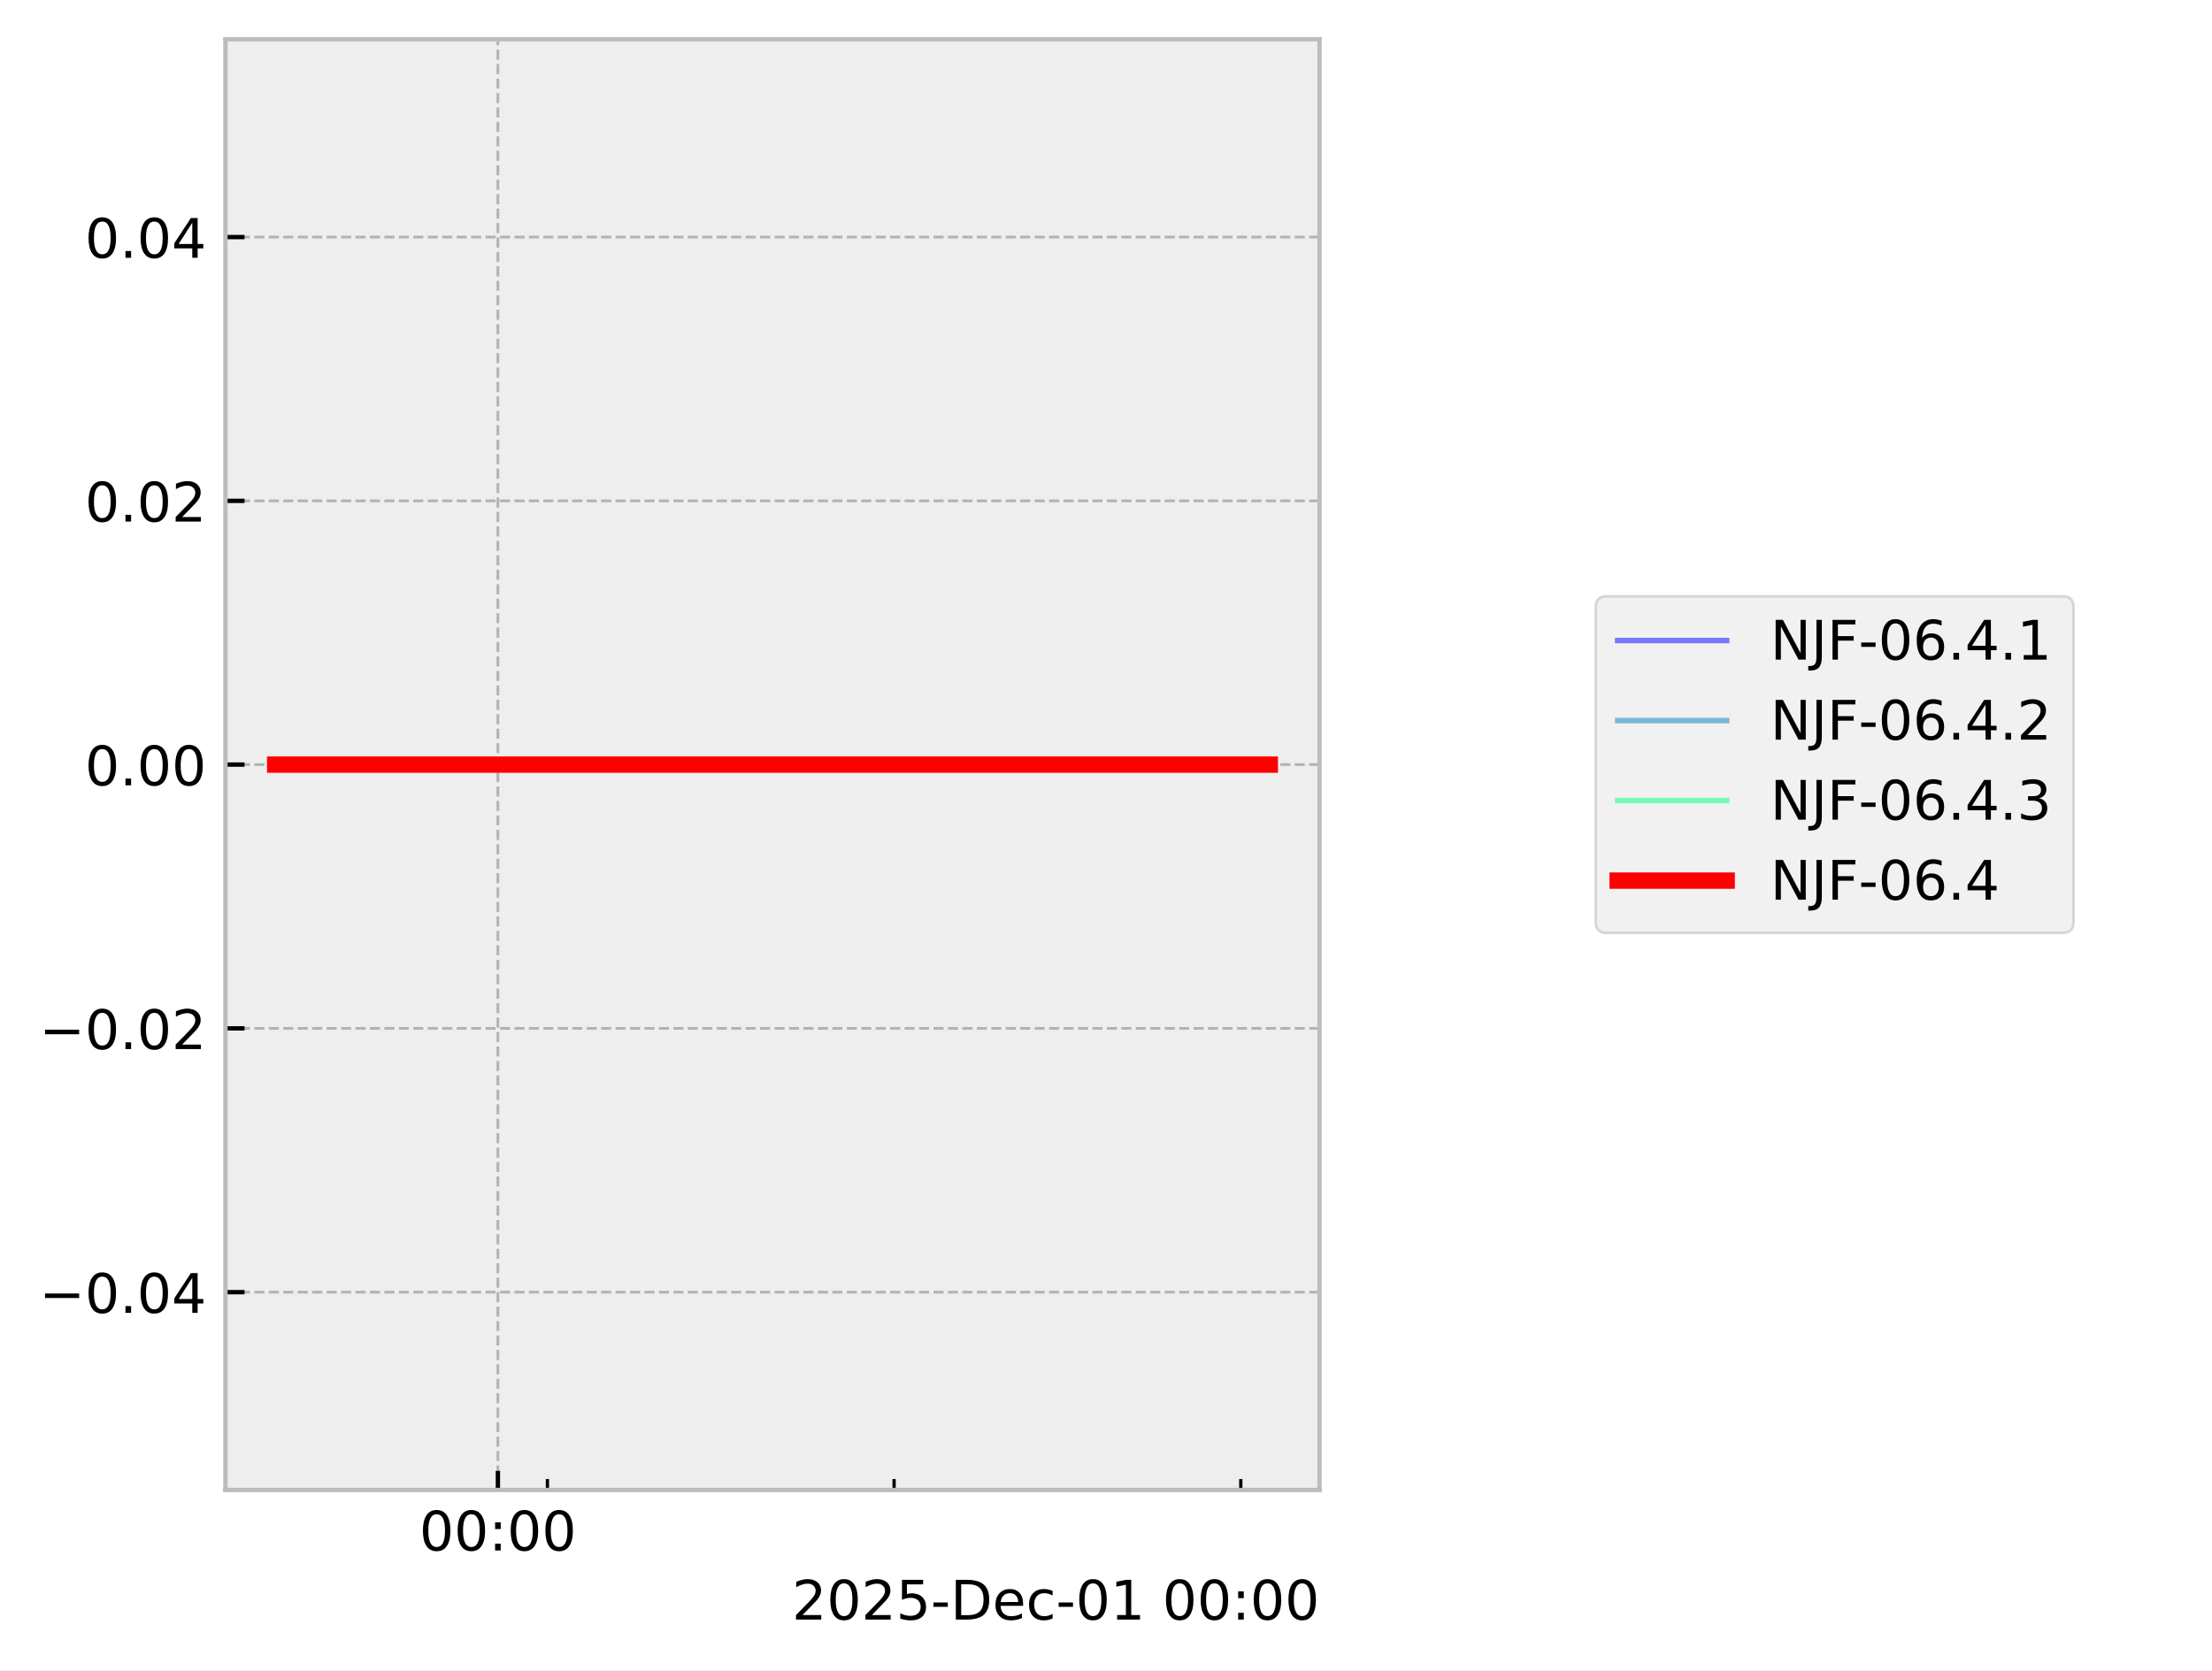
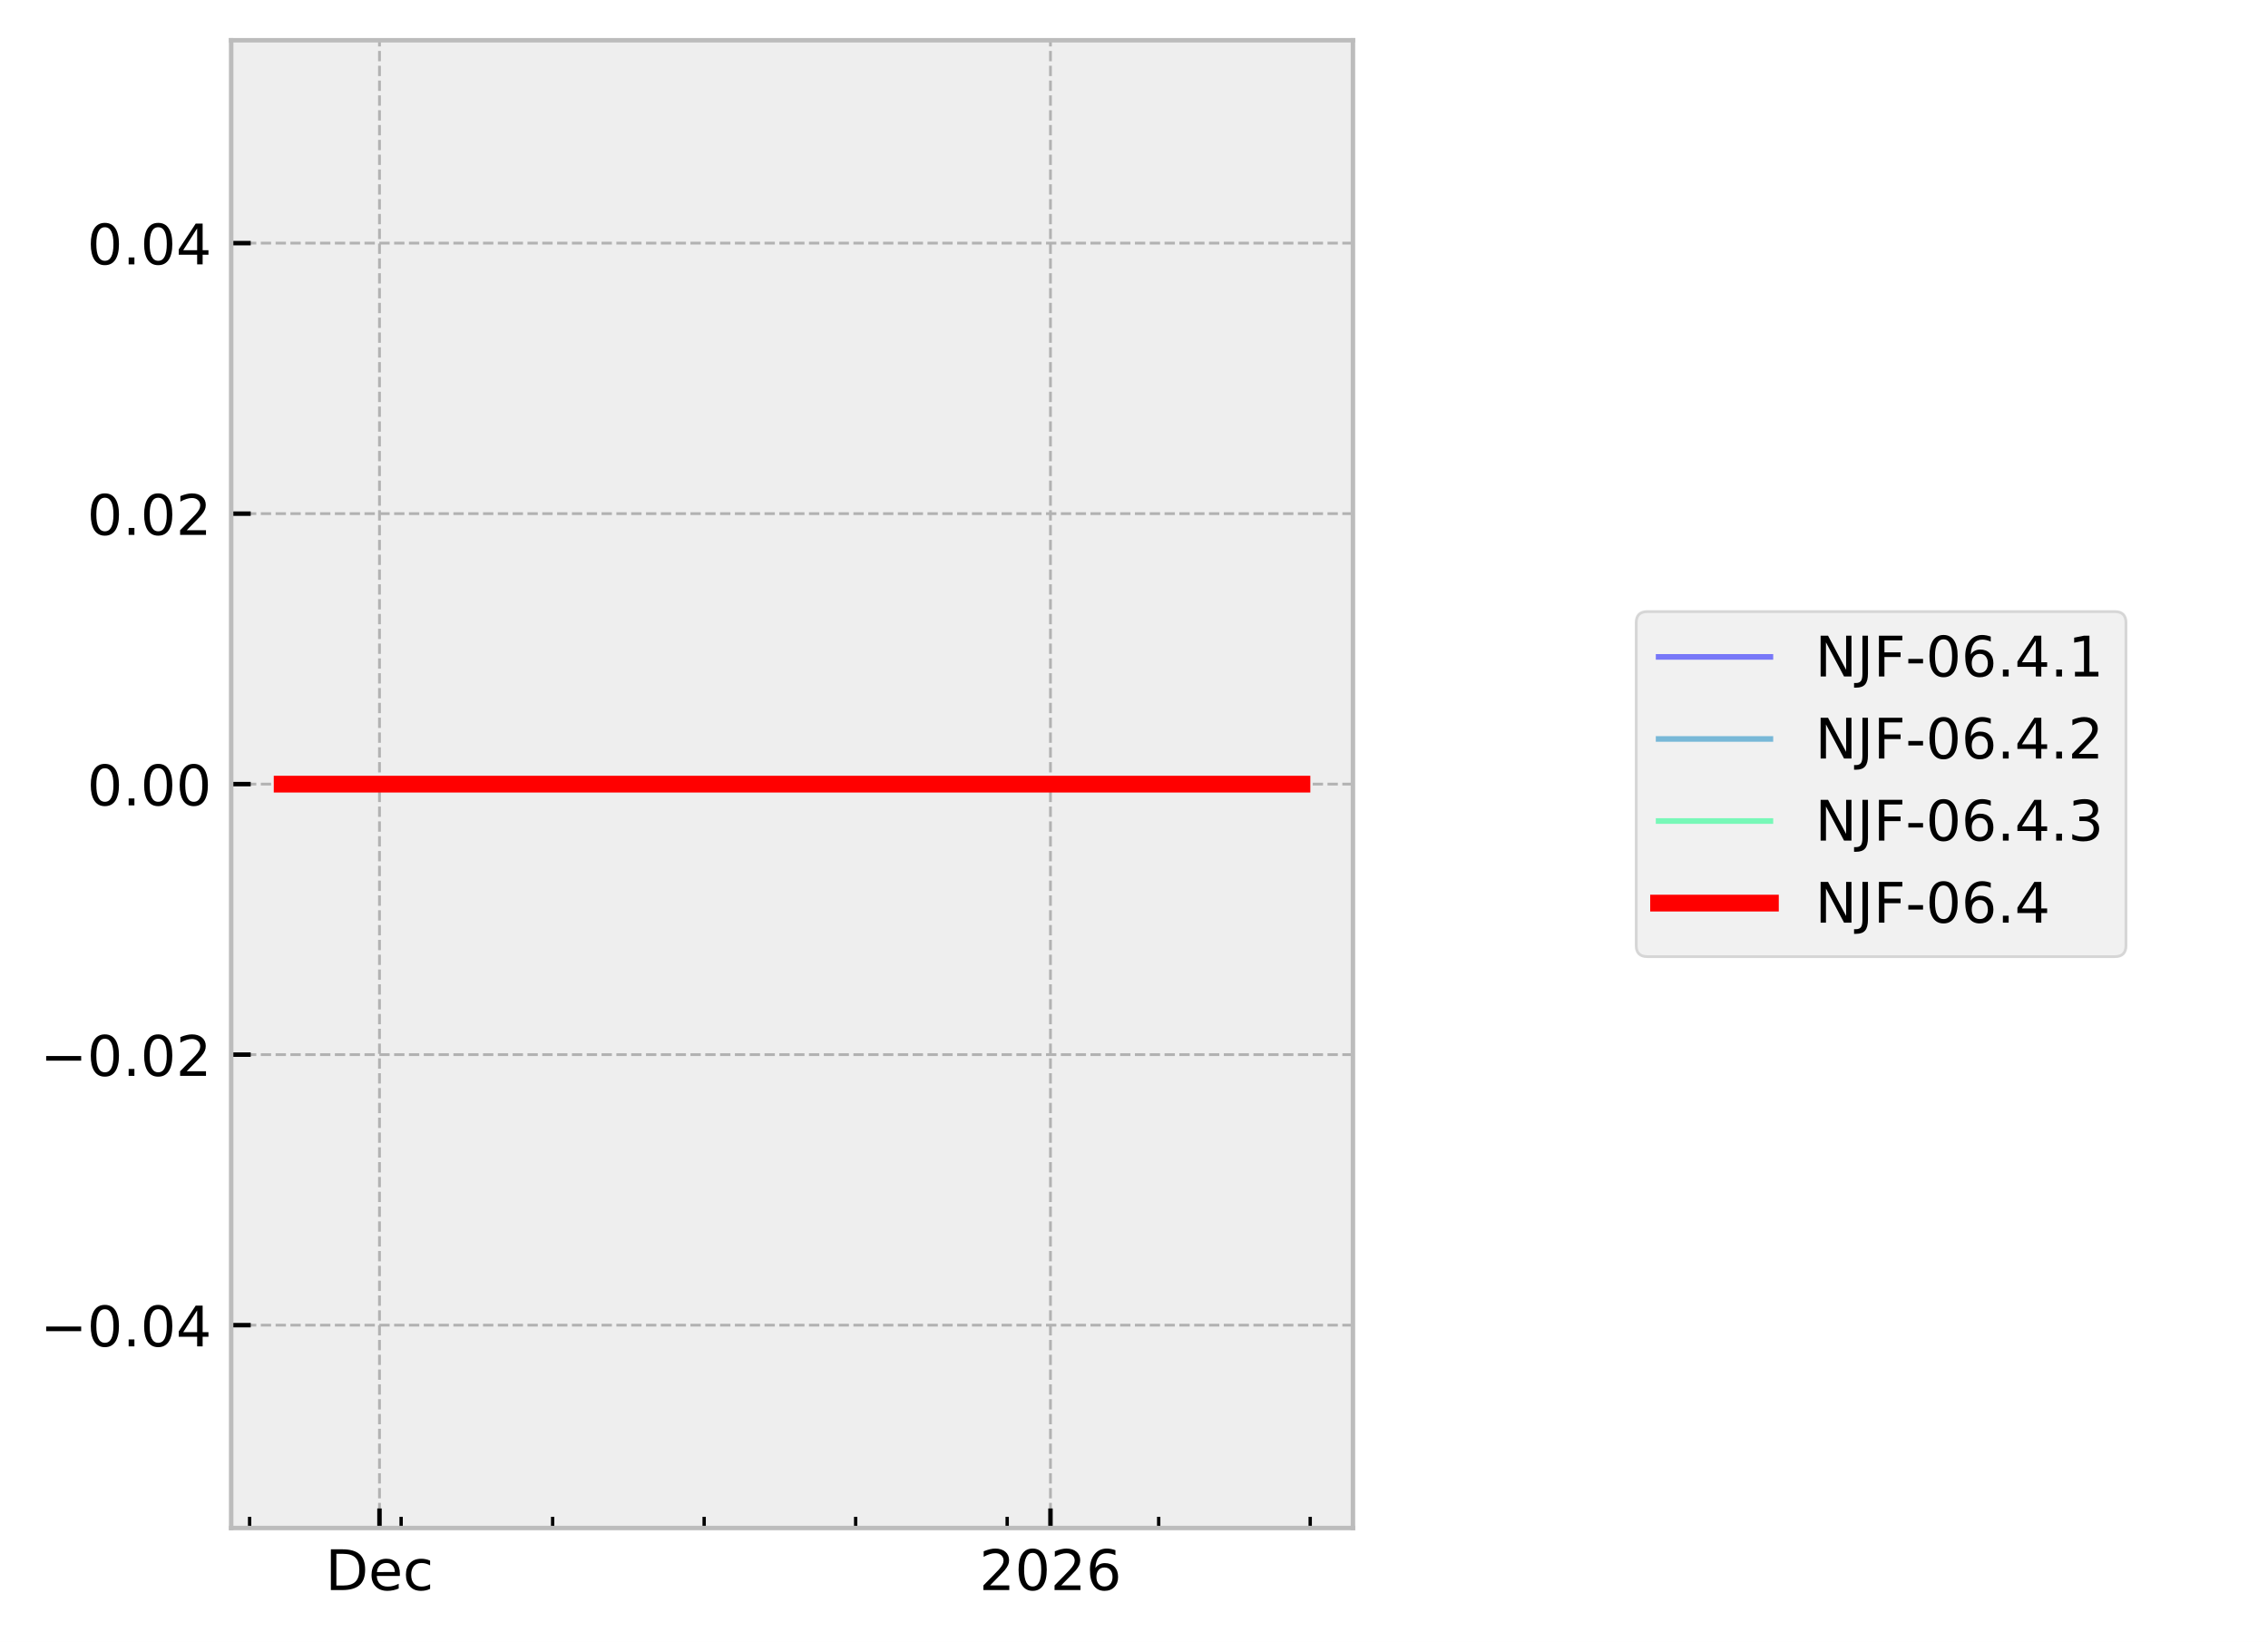
- <svg xmlns="http://www.w3.org/2000/svg" xmlns:xlink="http://www.w3.org/1999/xlink" width="405.665pt" height="306.368pt" viewBox="0 0 405.665 306.368" version="1.1">
+ <svg xmlns="http://www.w3.org/2000/svg" xmlns:xlink="http://www.w3.org/1999/xlink" width="405.665pt" height="293.69pt" viewBox="0 0 405.665 293.69" version="1.1">
  <defs>
    <style type="text/css">*{stroke-linejoin: round; stroke-linecap: butt}</style>
  </defs>
  <g id="figure_1">
    <g id="patch_1">
-       <path d="M 0 306.368  L 405.665 306.368  L 405.665 0  L 0 0  z " style="fill: #ffffff" />
+       <path d="M 0 293.69  L 405.665 293.69  L 405.665 0  L 0 0  z " style="fill: #ffffff" />
    </g>
    <g id="axes_1">
      <g id="patch_2">
        <path d="M 41.345 273.312  L 241.991 273.312  L 241.991 7.2  L 41.345 7.2  z " style="fill: #eeeeee" />
      </g>
      <g id="matplotlib.axis_1">
        <g id="xtick_1">
          <g id="line2d_1">
-             <path d="M 91.311 273.312  L 91.311 7.2  " clip-path="url(#pc9159c8698)" style="fill: none; stroke-dasharray: 1.85,0.8; stroke-dashoffset: 0; stroke: #b2b2b2; stroke-width: 0.5" />
+             <path d="M 67.876 273.312  L 67.876 7.2  " clip-path="url(#p81c4eb7277)" style="fill: none; stroke-dasharray: 1.85,0.8; stroke-dashoffset: 0; stroke: #b2b2b2; stroke-width: 0.5" />
          </g>
          <g id="line2d_2">
            <defs>
-               <path id="m1d4a59e778" d="M 0 0  L 0 -3.5  " style="stroke: #000000; stroke-width: 0.8" />
-             </defs>
-             <g>
-               <use xlink:href="#m1d4a59e778" x="91.311" y="273.312" style="stroke: #000000; stroke-width: 0.8" />
+               <path id="m132eea3068" d="M 0 0  L 0 -3.5  " style="stroke: #000000; stroke-width: 0.8" />
+             </defs>
+             <g>
+               <use xlink:href="#m132eea3068" x="67.876" y="273.312" style="stroke: #000000; stroke-width: 0.8" />
            </g>
          </g>
          <g id="text_1">
-             <g transform="translate(76.90176 284.4104) scale(0.1 -0.1)">
+             <g transform="translate(58.20015 284.4104) scale(0.1 -0.1)">
              <defs>
-                 <path id="DejaVuSans-30" d="M 2034 4250  Q 1547 4250 1301 3770  Q 1056 3291 1056 2328  Q 1056 1369 1301 889  Q 1547 409 2034 409  Q 2525 409 2770 889  Q 3016 1369 3016 2328  Q 3016 3291 2770 3770  Q 2525 4250 2034 4250  z M 2034 4750  Q 2819 4750 3233 4129  Q 3647 3509 3647 2328  Q 3647 1150 3233 529  Q 2819 -91 2034 -91  Q 1250 -91 836 529  Q 422 1150 422 2328  Q 422 3509 836 4129  Q 1250 4750 2034 4750  z " transform="scale(0.015625)" />
-                 <path id="DejaVuSans-3a" d="M 750 794  L 1409 794  L 1409 0  L 750 0  L 750 794  z M 750 3309  L 1409 3309  L 1409 2516  L 750 2516  L 750 3309  z " transform="scale(0.015625)" />
+                 <path id="DejaVuSans-44" d="M 1259 4147  L 1259 519  L 2022 519  Q 2988 519 3436 956  Q 3884 1394 3884 2338  Q 3884 3275 3436 3711  Q 2988 4147 2022 4147  L 1259 4147  z M 628 4666  L 1925 4666  Q 3281 4666 3915 4102  Q 4550 3538 4550 2338  Q 4550 1131 3912 565  Q 3275 0 1925 0  L 628 0  L 628 4666  z " transform="scale(0.015625)" />
+                 <path id="DejaVuSans-65" d="M 3597 1894  L 3597 1613  L 953 1613  Q 991 1019 1311 708  Q 1631 397 2203 397  Q 2534 397 2845 478  Q 3156 559 3463 722  L 3463 178  Q 3153 47 2828 -22  Q 2503 -91 2169 -91  Q 1331 -91 842 396  Q 353 884 353 1716  Q 353 2575 817 3079  Q 1281 3584 2069 3584  Q 2775 3584 3186 3129  Q 3597 2675 3597 1894  z M 3022 2063  Q 3016 2534 2758 2815  Q 2500 3097 2075 3097  Q 1594 3097 1305 2825  Q 1016 2553 972 2059  L 3022 2063  z " transform="scale(0.015625)" />
+                 <path id="DejaVuSans-63" d="M 3122 3366  L 3122 2828  Q 2878 2963 2633 3030  Q 2388 3097 2138 3097  Q 1578 3097 1268 2742  Q 959 2388 959 1747  Q 959 1106 1268 751  Q 1578 397 2138 397  Q 2388 397 2633 464  Q 2878 531 3122 666  L 3122 134  Q 2881 22 2623 -34  Q 2366 -91 2075 -91  Q 1284 -91 818 406  Q 353 903 353 1747  Q 353 2603 823 3093  Q 1294 3584 2113 3584  Q 2378 3584 2631 3529  Q 2884 3475 3122 3366  z " transform="scale(0.015625)" />
              </defs>
-               <use xlink:href="#DejaVuSans-30" />
-               <use xlink:href="#DejaVuSans-30" transform="translate(63.62305 0)" />
-               <use xlink:href="#DejaVuSans-3a" transform="translate(127.2461 0)" />
-               <use xlink:href="#DejaVuSans-30" transform="translate(160.9375 0)" />
-               <use xlink:href="#DejaVuSans-30" transform="translate(224.5605 0)" />
+               <use xlink:href="#DejaVuSans-44" />
+               <use xlink:href="#DejaVuSans-65" transform="translate(77.00195 0)" />
+               <use xlink:href="#DejaVuSans-63" transform="translate(138.5254 0)" />
            </g>
          </g>
        </g>
        <g id="xtick_2">
          <g id="line2d_3">
-             <defs>
-               <path id="m4daeb43303" d="M 0 0  L 0 -2  " style="stroke: #000000; stroke-width: 0.6" />
-             </defs>
-             <g>
-               <use xlink:href="#m4daeb43303" x="100.394" y="273.312" style="stroke: #000000; stroke-width: 0.6" />
+             <path d="M 187.891 273.312  L 187.891 7.2  " clip-path="url(#p81c4eb7277)" style="fill: none; stroke-dasharray: 1.85,0.8; stroke-dashoffset: 0; stroke: #b2b2b2; stroke-width: 0.5" />
+           </g>
+           <g id="line2d_4">
+             <g>
+               <use xlink:href="#m132eea3068" x="187.891" y="273.312" style="stroke: #000000; stroke-width: 0.8" />
+             </g>
+           </g>
+           <g id="text_2">
+             <g transform="translate(175.1658 284.4104) scale(0.1 -0.1)">
+               <defs>
+                 <path id="DejaVuSans-32" d="M 1228 531  L 3431 531  L 3431 0  L 469 0  L 469 531  Q 828 903 1448 1529  Q 2069 2156 2228 2338  Q 2531 2678 2651 2914  Q 2772 3150 2772 3378  Q 2772 3750 2511 3984  Q 2250 4219 1831 4219  Q 1534 4219 1204 4116  Q 875 4013 500 3803  L 500 4441  Q 881 4594 1212 4672  Q 1544 4750 1819 4750  Q 2544 4750 2975 4387  Q 3406 4025 3406 3419  Q 3406 3131 3298 2873  Q 3191 2616 2906 2266  Q 2828 2175 2409 1742  Q 1991 1309 1228 531  z " transform="scale(0.015625)" />
+                 <path id="DejaVuSans-30" d="M 2034 4250  Q 1547 4250 1301 3770  Q 1056 3291 1056 2328  Q 1056 1369 1301 889  Q 1547 409 2034 409  Q 2525 409 2770 889  Q 3016 1369 3016 2328  Q 3016 3291 2770 3770  Q 2525 4250 2034 4250  z M 2034 4750  Q 2819 4750 3233 4129  Q 3647 3509 3647 2328  Q 3647 1150 3233 529  Q 2819 -91 2034 -91  Q 1250 -91 836 529  Q 422 1150 422 2328  Q 422 3509 836 4129  Q 1250 4750 2034 4750  z " transform="scale(0.015625)" />
+                 <path id="DejaVuSans-36" d="M 2113 2584  Q 1688 2584 1439 2293  Q 1191 2003 1191 1497  Q 1191 994 1439 701  Q 1688 409 2113 409  Q 2538 409 2786 701  Q 3034 994 3034 1497  Q 3034 2003 2786 2293  Q 2538 2584 2113 2584  z M 3366 4563  L 3366 3988  Q 3128 4100 2886 4159  Q 2644 4219 2406 4219  Q 1781 4219 1451 3797  Q 1122 3375 1075 2522  Q 1259 2794 1537 2939  Q 1816 3084 2150 3084  Q 2853 3084 3261 2657  Q 3669 2231 3669 1497  Q 3669 778 3244 343  Q 2819 -91 2113 -91  Q 1303 -91 875 529  Q 447 1150 447 2328  Q 447 3434 972 4092  Q 1497 4750 2381 4750  Q 2619 4750 2861 4703  Q 3103 4656 3366 4563  z " transform="scale(0.015625)" />
+               </defs>
+               <use xlink:href="#DejaVuSans-32" />
+               <use xlink:href="#DejaVuSans-30" transform="translate(63.62305 0)" />
+               <use xlink:href="#DejaVuSans-32" transform="translate(127.2461 0)" />
+               <use xlink:href="#DejaVuSans-36" transform="translate(190.8691 0)" />
            </g>
          </g>
        </g>
        <g id="xtick_3">
-           <g id="line2d_4">
-             <g>
-               <use xlink:href="#m4daeb43303" x="163.972" y="273.312" style="stroke: #000000; stroke-width: 0.6" />
+           <g id="line2d_5">
+             <defs>
+               <path id="me5d4207b03" d="M 0 0  L 0 -2  " style="stroke: #000000; stroke-width: 0.6" />
+             </defs>
+             <g>
+               <use xlink:href="#me5d4207b03" x="44.647" y="273.312" style="stroke: #000000; stroke-width: 0.6" />
            </g>
          </g>
        </g>
        <g id="xtick_4">
-           <g id="line2d_5">
-             <g>
-               <use xlink:href="#m4daeb43303" x="227.55" y="273.312" style="stroke: #000000; stroke-width: 0.6" />
-             </g>
-           </g>
-         </g>
-         <g id="text_2">
-           <g transform="translate(145.2522 297.0886) scale(0.1 -0.1)">
-             <defs>
-               <path id="DejaVuSans-32" d="M 1228 531  L 3431 531  L 3431 0  L 469 0  L 469 531  Q 828 903 1448 1529  Q 2069 2156 2228 2338  Q 2531 2678 2651 2914  Q 2772 3150 2772 3378  Q 2772 3750 2511 3984  Q 2250 4219 1831 4219  Q 1534 4219 1204 4116  Q 875 4013 500 3803  L 500 4441  Q 881 4594 1212 4672  Q 1544 4750 1819 4750  Q 2544 4750 2975 4387  Q 3406 4025 3406 3419  Q 3406 3131 3298 2873  Q 3191 2616 2906 2266  Q 2828 2175 2409 1742  Q 1991 1309 1228 531  z " transform="scale(0.015625)" />
-               <path id="DejaVuSans-35" d="M 691 4666  L 3169 4666  L 3169 4134  L 1269 4134  L 1269 2991  Q 1406 3038 1543 3061  Q 1681 3084 1819 3084  Q 2600 3084 3056 2656  Q 3513 2228 3513 1497  Q 3513 744 3044 326  Q 2575 -91 1722 -91  Q 1428 -91 1123 -41  Q 819 9 494 109  L 494 744  Q 775 591 1075 516  Q 1375 441 1709 441  Q 2250 441 2565 725  Q 2881 1009 2881 1497  Q 2881 1984 2565 2268  Q 2250 2553 1709 2553  Q 1456 2553 1204 2497  Q 953 2441 691 2322  L 691 4666  z " transform="scale(0.015625)" />
-               <path id="DejaVuSans-2d" d="M 313 2009  L 1997 2009  L 1997 1497  L 313 1497  L 313 2009  z " transform="scale(0.015625)" />
-               <path id="DejaVuSans-44" d="M 1259 4147  L 1259 519  L 2022 519  Q 2988 519 3436 956  Q 3884 1394 3884 2338  Q 3884 3275 3436 3711  Q 2988 4147 2022 4147  L 1259 4147  z M 628 4666  L 1925 4666  Q 3281 4666 3915 4102  Q 4550 3538 4550 2338  Q 4550 1131 3912 565  Q 3275 0 1925 0  L 628 0  L 628 4666  z " transform="scale(0.015625)" />
-               <path id="DejaVuSans-65" d="M 3597 1894  L 3597 1613  L 953 1613  Q 991 1019 1311 708  Q 1631 397 2203 397  Q 2534 397 2845 478  Q 3156 559 3463 722  L 3463 178  Q 3153 47 2828 -22  Q 2503 -91 2169 -91  Q 1331 -91 842 396  Q 353 884 353 1716  Q 353 2575 817 3079  Q 1281 3584 2069 3584  Q 2775 3584 3186 3129  Q 3597 2675 3597 1894  z M 3022 2063  Q 3016 2534 2758 2815  Q 2500 3097 2075 3097  Q 1594 3097 1305 2825  Q 1016 2553 972 2059  L 3022 2063  z " transform="scale(0.015625)" />
-               <path id="DejaVuSans-63" d="M 3122 3366  L 3122 2828  Q 2878 2963 2633 3030  Q 2388 3097 2138 3097  Q 1578 3097 1268 2742  Q 959 2388 959 1747  Q 959 1106 1268 751  Q 1578 397 2138 397  Q 2388 397 2633 464  Q 2878 531 3122 666  L 3122 134  Q 2881 22 2623 -34  Q 2366 -91 2075 -91  Q 1284 -91 818 406  Q 353 903 353 1747  Q 353 2603 823 3093  Q 1294 3584 2113 3584  Q 2378 3584 2631 3529  Q 2884 3475 3122 3366  z " transform="scale(0.015625)" />
-               <path id="DejaVuSans-31" d="M 794 531  L 1825 531  L 1825 4091  L 703 3866  L 703 4441  L 1819 4666  L 2450 4666  L 2450 531  L 3481 531  L 3481 0  L 794 0  L 794 531  z " transform="scale(0.015625)" />
-               <path id="DejaVuSans-20" transform="scale(0.015625)" />
-             </defs>
-             <use xlink:href="#DejaVuSans-32" />
-             <use xlink:href="#DejaVuSans-30" transform="translate(63.62305 0)" />
-             <use xlink:href="#DejaVuSans-32" transform="translate(127.2461 0)" />
-             <use xlink:href="#DejaVuSans-35" transform="translate(190.8691 0)" />
-             <use xlink:href="#DejaVuSans-2d" transform="translate(254.4922 0)" />
-             <use xlink:href="#DejaVuSans-44" transform="translate(290.5762 0)" />
-             <use xlink:href="#DejaVuSans-65" transform="translate(367.5781 0)" />
-             <use xlink:href="#DejaVuSans-63" transform="translate(429.1016 0)" />
-             <use xlink:href="#DejaVuSans-2d" transform="translate(484.082 0)" />
-             <use xlink:href="#DejaVuSans-30" transform="translate(520.166 0)" />
-             <use xlink:href="#DejaVuSans-31" transform="translate(583.7891 0)" />
-             <use xlink:href="#DejaVuSans-20" transform="translate(647.4121 0)" />
-             <use xlink:href="#DejaVuSans-30" transform="translate(679.1992 0)" />
-             <use xlink:href="#DejaVuSans-30" transform="translate(742.8223 0)" />
-             <use xlink:href="#DejaVuSans-3a" transform="translate(806.4453 0)" />
-             <use xlink:href="#DejaVuSans-30" transform="translate(840.1367 0)" />
-             <use xlink:href="#DejaVuSans-30" transform="translate(903.7598 0)" />
+           <g id="line2d_6">
+             <g>
+               <use xlink:href="#me5d4207b03" x="71.747" y="273.312" style="stroke: #000000; stroke-width: 0.6" />
+             </g>
+           </g>
+         </g>
+         <g id="xtick_5">
+           <g id="line2d_7">
+             <g>
+               <use xlink:href="#me5d4207b03" x="98.848" y="273.312" style="stroke: #000000; stroke-width: 0.6" />
+             </g>
+           </g>
+         </g>
+         <g id="xtick_6">
+           <g id="line2d_8">
+             <g>
+               <use xlink:href="#me5d4207b03" x="125.948" y="273.312" style="stroke: #000000; stroke-width: 0.6" />
+             </g>
+           </g>
+         </g>
+         <g id="xtick_7">
+           <g id="line2d_9">
+             <g>
+               <use xlink:href="#me5d4207b03" x="153.048" y="273.312" style="stroke: #000000; stroke-width: 0.6" />
+             </g>
+           </g>
+         </g>
+         <g id="xtick_8">
+           <g id="line2d_10">
+             <g>
+               <use xlink:href="#me5d4207b03" x="180.148" y="273.312" style="stroke: #000000; stroke-width: 0.6" />
+             </g>
+           </g>
+         </g>
+         <g id="xtick_9">
+           <g id="line2d_11">
+             <g>
+               <use xlink:href="#me5d4207b03" x="207.248" y="273.312" style="stroke: #000000; stroke-width: 0.6" />
+             </g>
+           </g>
+         </g>
+         <g id="xtick_10">
+           <g id="line2d_12">
+             <g>
+               <use xlink:href="#me5d4207b03" x="234.348" y="273.312" style="stroke: #000000; stroke-width: 0.6" />
+             </g>
          </g>
        </g>
      </g>
      <g id="matplotlib.axis_2">
        <g id="ytick_1">
-           <g id="line2d_6">
-             <path d="M 41.345 237.024  L 241.991 237.024  " clip-path="url(#pc9159c8698)" style="fill: none; stroke-dasharray: 1.85,0.8; stroke-dashoffset: 0; stroke: #b2b2b2; stroke-width: 0.5" />
-           </g>
-           <g id="line2d_7">
-             <defs>
-               <path id="m6397327e53" d="M 0 0  L 3.5 0  " style="stroke: #000000; stroke-width: 0.8" />
-             </defs>
-             <g>
-               <use xlink:href="#m6397327e53" x="41.345" y="237.024" style="stroke: #000000; stroke-width: 0.8" />
+           <g id="line2d_13">
+             <path d="M 41.345 237.024  L 241.991 237.024  " clip-path="url(#p81c4eb7277)" style="fill: none; stroke-dasharray: 1.85,0.8; stroke-dashoffset: 0; stroke: #b2b2b2; stroke-width: 0.5" />
+           </g>
+           <g id="line2d_14">
+             <defs>
+               <path id="mcbec3d5276" d="M 0 0  L 3.5 0  " style="stroke: #000000; stroke-width: 0.8" />
+             </defs>
+             <g>
+               <use xlink:href="#mcbec3d5276" x="41.345" y="237.024" style="stroke: #000000; stroke-width: 0.8" />
            </g>
          </g>
          <g id="text_3">
            <g transform="translate(7.2 240.8232) scale(0.1 -0.1)">
              <defs>
                <path id="DejaVuSans-2212" d="M 678 2272  L 4684 2272  L 4684 1741  L 678 1741  L 678 2272  z " transform="scale(0.015625)" />
                <path id="DejaVuSans-2e" d="M 684 794  L 1344 794  L 1344 0  L 684 0  L 684 794  z " transform="scale(0.015625)" />
                <path id="DejaVuSans-34" d="M 2419 4116  L 825 1625  L 2419 1625  L 2419 4116  z M 2253 4666  L 3047 4666  L 3047 1625  L 3713 1625  L 3713 1100  L 3047 1100  L 3047 0  L 2419 0  L 2419 1100  L 313 1100  L 313 1709  L 2253 4666  z " transform="scale(0.015625)" />
              </defs>
              <use xlink:href="#DejaVuSans-2212" />
              <use xlink:href="#DejaVuSans-30" transform="translate(83.78906 0)" />
              <use xlink:href="#DejaVuSans-2e" transform="translate(147.4121 0)" />
              <use xlink:href="#DejaVuSans-30" transform="translate(179.1992 0)" />
              <use xlink:href="#DejaVuSans-34" transform="translate(242.8223 0)" />
            </g>
          </g>
        </g>
        <g id="ytick_2">
-           <g id="line2d_8">
-             <path d="M 41.345 188.64  L 241.991 188.64  " clip-path="url(#pc9159c8698)" style="fill: none; stroke-dasharray: 1.85,0.8; stroke-dashoffset: 0; stroke: #b2b2b2; stroke-width: 0.5" />
-           </g>
-           <g id="line2d_9">
-             <g>
-               <use xlink:href="#m6397327e53" x="41.345" y="188.64" style="stroke: #000000; stroke-width: 0.8" />
+           <g id="line2d_15">
+             <path d="M 41.345 188.64  L 241.991 188.64  " clip-path="url(#p81c4eb7277)" style="fill: none; stroke-dasharray: 1.85,0.8; stroke-dashoffset: 0; stroke: #b2b2b2; stroke-width: 0.5" />
+           </g>
+           <g id="line2d_16">
+             <g>
+               <use xlink:href="#mcbec3d5276" x="41.345" y="188.64" style="stroke: #000000; stroke-width: 0.8" />
            </g>
          </g>
          <g id="text_4">
            <g transform="translate(7.2 192.4392) scale(0.1 -0.1)">
              <use xlink:href="#DejaVuSans-2212" />
              <use xlink:href="#DejaVuSans-30" transform="translate(83.78906 0)" />
              <use xlink:href="#DejaVuSans-2e" transform="translate(147.4121 0)" />
              <use xlink:href="#DejaVuSans-30" transform="translate(179.1992 0)" />
              <use xlink:href="#DejaVuSans-32" transform="translate(242.8223 0)" />
            </g>
          </g>
        </g>
        <g id="ytick_3">
-           <g id="line2d_10">
-             <path d="M 41.345 140.256  L 241.991 140.256  " clip-path="url(#pc9159c8698)" style="fill: none; stroke-dasharray: 1.85,0.8; stroke-dashoffset: 0; stroke: #b2b2b2; stroke-width: 0.5" />
-           </g>
-           <g id="line2d_11">
-             <g>
-               <use xlink:href="#m6397327e53" x="41.345" y="140.256" style="stroke: #000000; stroke-width: 0.8" />
+           <g id="line2d_17">
+             <path d="M 41.345 140.256  L 241.991 140.256  " clip-path="url(#p81c4eb7277)" style="fill: none; stroke-dasharray: 1.85,0.8; stroke-dashoffset: 0; stroke: #b2b2b2; stroke-width: 0.5" />
+           </g>
+           <g id="line2d_18">
+             <g>
+               <use xlink:href="#mcbec3d5276" x="41.345" y="140.256" style="stroke: #000000; stroke-width: 0.8" />
            </g>
          </g>
          <g id="text_5">
            <g transform="translate(15.57969 144.0552) scale(0.1 -0.1)">
              <use xlink:href="#DejaVuSans-30" />
              <use xlink:href="#DejaVuSans-2e" transform="translate(63.62305 0)" />
              <use xlink:href="#DejaVuSans-30" transform="translate(95.41016 0)" />
              <use xlink:href="#DejaVuSans-30" transform="translate(159.0332 0)" />
            </g>
          </g>
        </g>
        <g id="ytick_4">
-           <g id="line2d_12">
-             <path d="M 41.345 91.872  L 241.991 91.872  " clip-path="url(#pc9159c8698)" style="fill: none; stroke-dasharray: 1.85,0.8; stroke-dashoffset: 0; stroke: #b2b2b2; stroke-width: 0.5" />
-           </g>
-           <g id="line2d_13">
-             <g>
-               <use xlink:href="#m6397327e53" x="41.345" y="91.872" style="stroke: #000000; stroke-width: 0.8" />
+           <g id="line2d_19">
+             <path d="M 41.345 91.872  L 241.991 91.872  " clip-path="url(#p81c4eb7277)" style="fill: none; stroke-dasharray: 1.85,0.8; stroke-dashoffset: 0; stroke: #b2b2b2; stroke-width: 0.5" />
+           </g>
+           <g id="line2d_20">
+             <g>
+               <use xlink:href="#mcbec3d5276" x="41.345" y="91.872" style="stroke: #000000; stroke-width: 0.8" />
            </g>
          </g>
          <g id="text_6">
            <g transform="translate(15.57969 95.67122) scale(0.1 -0.1)">
              <use xlink:href="#DejaVuSans-30" />
              <use xlink:href="#DejaVuSans-2e" transform="translate(63.62305 0)" />
              <use xlink:href="#DejaVuSans-30" transform="translate(95.41016 0)" />
              <use xlink:href="#DejaVuSans-32" transform="translate(159.0332 0)" />
            </g>
          </g>
        </g>
        <g id="ytick_5">
-           <g id="line2d_14">
-             <path d="M 41.345 43.488  L 241.991 43.488  " clip-path="url(#pc9159c8698)" style="fill: none; stroke-dasharray: 1.85,0.8; stroke-dashoffset: 0; stroke: #b2b2b2; stroke-width: 0.5" />
-           </g>
-           <g id="line2d_15">
-             <g>
-               <use xlink:href="#m6397327e53" x="41.345" y="43.488" style="stroke: #000000; stroke-width: 0.8" />
+           <g id="line2d_21">
+             <path d="M 41.345 43.488  L 241.991 43.488  " clip-path="url(#p81c4eb7277)" style="fill: none; stroke-dasharray: 1.85,0.8; stroke-dashoffset: 0; stroke: #b2b2b2; stroke-width: 0.5" />
+           </g>
+           <g id="line2d_22">
+             <g>
+               <use xlink:href="#mcbec3d5276" x="41.345" y="43.488" style="stroke: #000000; stroke-width: 0.8" />
            </g>
          </g>
          <g id="text_7">
            <g transform="translate(15.57969 47.28722) scale(0.1 -0.1)">
              <use xlink:href="#DejaVuSans-30" />
              <use xlink:href="#DejaVuSans-2e" transform="translate(63.62305 0)" />
              <use xlink:href="#DejaVuSans-30" transform="translate(95.41016 0)" />
              <use xlink:href="#DejaVuSans-34" transform="translate(159.0332 0)" />
            </g>
          </g>
        </g>
      </g>
-       <g id="line2d_16">
-         <path d="M 50.466 140.256  L 178.443 140.256  L 232.561 140.256  L 232.871 140.256  " clip-path="url(#pc9159c8698)" style="fill: none; stroke: #0000ff; stroke-opacity: 0.5; stroke-linecap: square" />
-       </g>
-       <g id="line2d_17">
-         <path d="M 50.466 140.256  L 178.443 140.256  L 232.561 140.256  L 232.871 140.256  " clip-path="url(#pc9159c8698)" style="fill: none; stroke: #0080bf; stroke-opacity: 0.5; stroke-linecap: square" />
-       </g>
-       <g id="line2d_18">
-         <path d="M 50.466 140.256  L 178.443 140.256  L 232.561 140.256  L 232.871 140.256  " clip-path="url(#pc9159c8698)" style="fill: none; stroke: #00ff80; stroke-opacity: 0.5; stroke-linecap: square" />
-       </g>
-       <g id="line2d_19">
-         <path d="M 50.466 140.256  L 178.443 140.256  L 232.561 140.256  L 232.871 140.256  " clip-path="url(#pc9159c8698)" style="fill: none; stroke: #ff0000; stroke-width: 3; stroke-linecap: square" />
+       <g id="line2d_23">
+         <path d="M 50.466 140.256  L 105.016 140.256  L 128.083 140.256  L 232.743 140.256  L 232.871 140.256  " clip-path="url(#p81c4eb7277)" style="fill: none; stroke: #0000ff; stroke-opacity: 0.5; stroke-linecap: square" />
+       </g>
+       <g id="line2d_24">
+         <path d="M 50.466 140.256  L 105.016 140.256  L 128.083 140.256  L 232.743 140.256  L 232.871 140.256  " clip-path="url(#p81c4eb7277)" style="fill: none; stroke: #0080bf; stroke-opacity: 0.5; stroke-linecap: square" />
+       </g>
+       <g id="line2d_25">
+         <path d="M 50.466 140.256  L 105.016 140.256  L 128.083 140.256  L 232.743 140.256  L 232.871 140.256  " clip-path="url(#p81c4eb7277)" style="fill: none; stroke: #00ff80; stroke-opacity: 0.5; stroke-linecap: square" />
+       </g>
+       <g id="line2d_26">
+         <path d="M 50.466 140.256  L 105.016 140.256  L 128.083 140.256  L 232.743 140.256  L 232.871 140.256  " clip-path="url(#p81c4eb7277)" style="fill: none; stroke: #ff0000; stroke-width: 3; stroke-linecap: square" />
      </g>
      <g id="patch_3">
        <path d="M 41.345 273.312  L 41.345 7.2  " style="fill: none; stroke: #bcbcbc; stroke-width: 0.8; stroke-linejoin: miter; stroke-linecap: square" />
      </g>
      <g id="patch_4">
        <path d="M 241.991 273.312  L 241.991 7.2  " style="fill: none; stroke: #bcbcbc; stroke-width: 0.8; stroke-linejoin: miter; stroke-linecap: square" />
      </g>
      <g id="patch_5">
        <path d="M 41.345 273.312  L 241.991 273.312  " style="fill: none; stroke: #bcbcbc; stroke-width: 0.8; stroke-linejoin: miter; stroke-linecap: square" />
      </g>
      <g id="patch_6">
        <path d="M 41.345 7.2  L 241.991 7.2  " style="fill: none; stroke: #bcbcbc; stroke-width: 0.8; stroke-linejoin: miter; stroke-linecap: square" />
      </g>
    </g>
    <g id="axes_2">
      <g id="legend_1">
        <g id="patch_7">
          <path d="M 294.663 171.112  L 378.259 171.112  Q 380.259 171.112 380.259 169.112  L 380.259 111.4  Q 380.259 109.4 378.259 109.4  L 294.663 109.4  Q 292.663 109.4 292.663 111.4  L 292.663 169.112  Q 292.663 171.112 294.663 171.112  z " style="fill: #eeeeee; opacity: 0.8; stroke: #cccccc; stroke-width: 0.5; stroke-linejoin: miter" />
        </g>
-         <g id="line2d_20">
+         <g id="line2d_27">
          <path d="M 296.663 117.498  L 306.663 117.498  L 316.663 117.498  " style="fill: none; stroke: #0000ff; stroke-opacity: 0.5; stroke-linecap: square" />
        </g>
        <g id="text_8">
          <g transform="translate(324.6626 120.9982) scale(0.1 -0.1)">
            <defs>
              <path id="DejaVuSans-4e" d="M 628 4666  L 1478 4666  L 3547 763  L 3547 4666  L 4159 4666  L 4159 0  L 3309 0  L 1241 3903  L 1241 0  L 628 0  L 628 4666  z " transform="scale(0.015625)" />
              <path id="DejaVuSans-4a" d="M 628 4666  L 1259 4666  L 1259 325  Q 1259 -519 939 -900  Q 619 -1281 -91 -1281  L -331 -1281  L -331 -750  L -134 -750  Q 284 -750 456 -515  Q 628 -281 628 325  L 628 4666  z " transform="scale(0.015625)" />
              <path id="DejaVuSans-46" d="M 628 4666  L 3309 4666  L 3309 4134  L 1259 4134  L 1259 2759  L 3109 2759  L 3109 2228  L 1259 2228  L 1259 0  L 628 0  L 628 4666  z " transform="scale(0.015625)" />
-               <path id="DejaVuSans-36" d="M 2113 2584  Q 1688 2584 1439 2293  Q 1191 2003 1191 1497  Q 1191 994 1439 701  Q 1688 409 2113 409  Q 2538 409 2786 701  Q 3034 994 3034 1497  Q 3034 2003 2786 2293  Q 2538 2584 2113 2584  z M 3366 4563  L 3366 3988  Q 3128 4100 2886 4159  Q 2644 4219 2406 4219  Q 1781 4219 1451 3797  Q 1122 3375 1075 2522  Q 1259 2794 1537 2939  Q 1816 3084 2150 3084  Q 2853 3084 3261 2657  Q 3669 2231 3669 1497  Q 3669 778 3244 343  Q 2819 -91 2113 -91  Q 1303 -91 875 529  Q 447 1150 447 2328  Q 447 3434 972 4092  Q 1497 4750 2381 4750  Q 2619 4750 2861 4703  Q 3103 4656 3366 4563  z " transform="scale(0.015625)" />
+               <path id="DejaVuSans-2d" d="M 313 2009  L 1997 2009  L 1997 1497  L 313 1497  L 313 2009  z " transform="scale(0.015625)" />
+               <path id="DejaVuSans-31" d="M 794 531  L 1825 531  L 1825 4091  L 703 3866  L 703 4441  L 1819 4666  L 2450 4666  L 2450 531  L 3481 531  L 3481 0  L 794 0  L 794 531  z " transform="scale(0.015625)" />
            </defs>
            <use xlink:href="#DejaVuSans-4e" />
            <use xlink:href="#DejaVuSans-4a" transform="translate(74.80469 0)" />
            <use xlink:href="#DejaVuSans-46" transform="translate(104.2969 0)" />
            <use xlink:href="#DejaVuSans-2d" transform="translate(161.8164 0)" />
            <use xlink:href="#DejaVuSans-30" transform="translate(197.9004 0)" />
            <use xlink:href="#DejaVuSans-36" transform="translate(261.5234 0)" />
            <use xlink:href="#DejaVuSans-2e" transform="translate(325.1465 0)" />
            <use xlink:href="#DejaVuSans-34" transform="translate(356.9336 0)" />
            <use xlink:href="#DejaVuSans-2e" transform="translate(420.5566 0)" />
            <use xlink:href="#DejaVuSans-31" transform="translate(452.3438 0)" />
          </g>
        </g>
-         <g id="line2d_21">
+         <g id="line2d_28">
          <path d="M 296.663 132.176  L 306.663 132.176  L 316.663 132.176  " style="fill: none; stroke: #0080bf; stroke-opacity: 0.5; stroke-linecap: square" />
        </g>
        <g id="text_9">
          <g transform="translate(324.6626 135.6763) scale(0.1 -0.1)">
            <use xlink:href="#DejaVuSans-4e" />
            <use xlink:href="#DejaVuSans-4a" transform="translate(74.80469 0)" />
            <use xlink:href="#DejaVuSans-46" transform="translate(104.2969 0)" />
            <use xlink:href="#DejaVuSans-2d" transform="translate(161.8164 0)" />
            <use xlink:href="#DejaVuSans-30" transform="translate(197.9004 0)" />
            <use xlink:href="#DejaVuSans-36" transform="translate(261.5234 0)" />
            <use xlink:href="#DejaVuSans-2e" transform="translate(325.1465 0)" />
            <use xlink:href="#DejaVuSans-34" transform="translate(356.9336 0)" />
            <use xlink:href="#DejaVuSans-2e" transform="translate(420.5566 0)" />
            <use xlink:href="#DejaVuSans-32" transform="translate(452.3438 0)" />
          </g>
        </g>
-         <g id="line2d_22">
+         <g id="line2d_29">
          <path d="M 296.663 146.854  L 306.663 146.854  L 316.663 146.854  " style="fill: none; stroke: #00ff80; stroke-opacity: 0.5; stroke-linecap: square" />
        </g>
        <g id="text_10">
          <g transform="translate(324.6626 150.3544) scale(0.1 -0.1)">
            <defs>
              <path id="DejaVuSans-33" d="M 2597 2516  Q 3050 2419 3304 2112  Q 3559 1806 3559 1356  Q 3559 666 3084 287  Q 2609 -91 1734 -91  Q 1441 -91 1130 -33  Q 819 25 488 141  L 488 750  Q 750 597 1062 519  Q 1375 441 1716 441  Q 2309 441 2620 675  Q 2931 909 2931 1356  Q 2931 1769 2642 2001  Q 2353 2234 1838 2234  L 1294 2234  L 1294 2753  L 1863 2753  Q 2328 2753 2575 2939  Q 2822 3125 2822 3475  Q 2822 3834 2567 4026  Q 2313 4219 1838 4219  Q 1578 4219 1281 4162  Q 984 4106 628 3988  L 628 4550  Q 988 4650 1302 4700  Q 1616 4750 1894 4750  Q 2613 4750 3031 4423  Q 3450 4097 3450 3541  Q 3450 3153 3228 2886  Q 3006 2619 2597 2516  z " transform="scale(0.015625)" />
            </defs>
            <use xlink:href="#DejaVuSans-4e" />
            <use xlink:href="#DejaVuSans-4a" transform="translate(74.80469 0)" />
            <use xlink:href="#DejaVuSans-46" transform="translate(104.2969 0)" />
            <use xlink:href="#DejaVuSans-2d" transform="translate(161.8164 0)" />
            <use xlink:href="#DejaVuSans-30" transform="translate(197.9004 0)" />
            <use xlink:href="#DejaVuSans-36" transform="translate(261.5234 0)" />
            <use xlink:href="#DejaVuSans-2e" transform="translate(325.1465 0)" />
            <use xlink:href="#DejaVuSans-34" transform="translate(356.9336 0)" />
            <use xlink:href="#DejaVuSans-2e" transform="translate(420.5566 0)" />
            <use xlink:href="#DejaVuSans-33" transform="translate(452.3438 0)" />
          </g>
        </g>
-         <g id="line2d_23">
+         <g id="line2d_30">
          <path d="M 296.663 161.533  L 306.663 161.533  L 316.663 161.533  " style="fill: none; stroke: #ff0000; stroke-width: 3; stroke-linecap: square" />
        </g>
        <g id="text_11">
          <g transform="translate(324.6626 165.0326) scale(0.1 -0.1)">
            <use xlink:href="#DejaVuSans-4e" />
            <use xlink:href="#DejaVuSans-4a" transform="translate(74.80469 0)" />
            <use xlink:href="#DejaVuSans-46" transform="translate(104.2969 0)" />
            <use xlink:href="#DejaVuSans-2d" transform="translate(161.8164 0)" />
            <use xlink:href="#DejaVuSans-30" transform="translate(197.9004 0)" />
            <use xlink:href="#DejaVuSans-36" transform="translate(261.5234 0)" />
            <use xlink:href="#DejaVuSans-2e" transform="translate(325.1465 0)" />
            <use xlink:href="#DejaVuSans-34" transform="translate(356.9336 0)" />
          </g>
        </g>
      </g>
    </g>
  </g>
  <defs>
-     <clipPath id="pc9159c8698">
+     <clipPath id="p81c4eb7277">
      <rect x="41.345" y="7.2" width="200.646" height="266.112" />
    </clipPath>
  </defs>
</svg>
